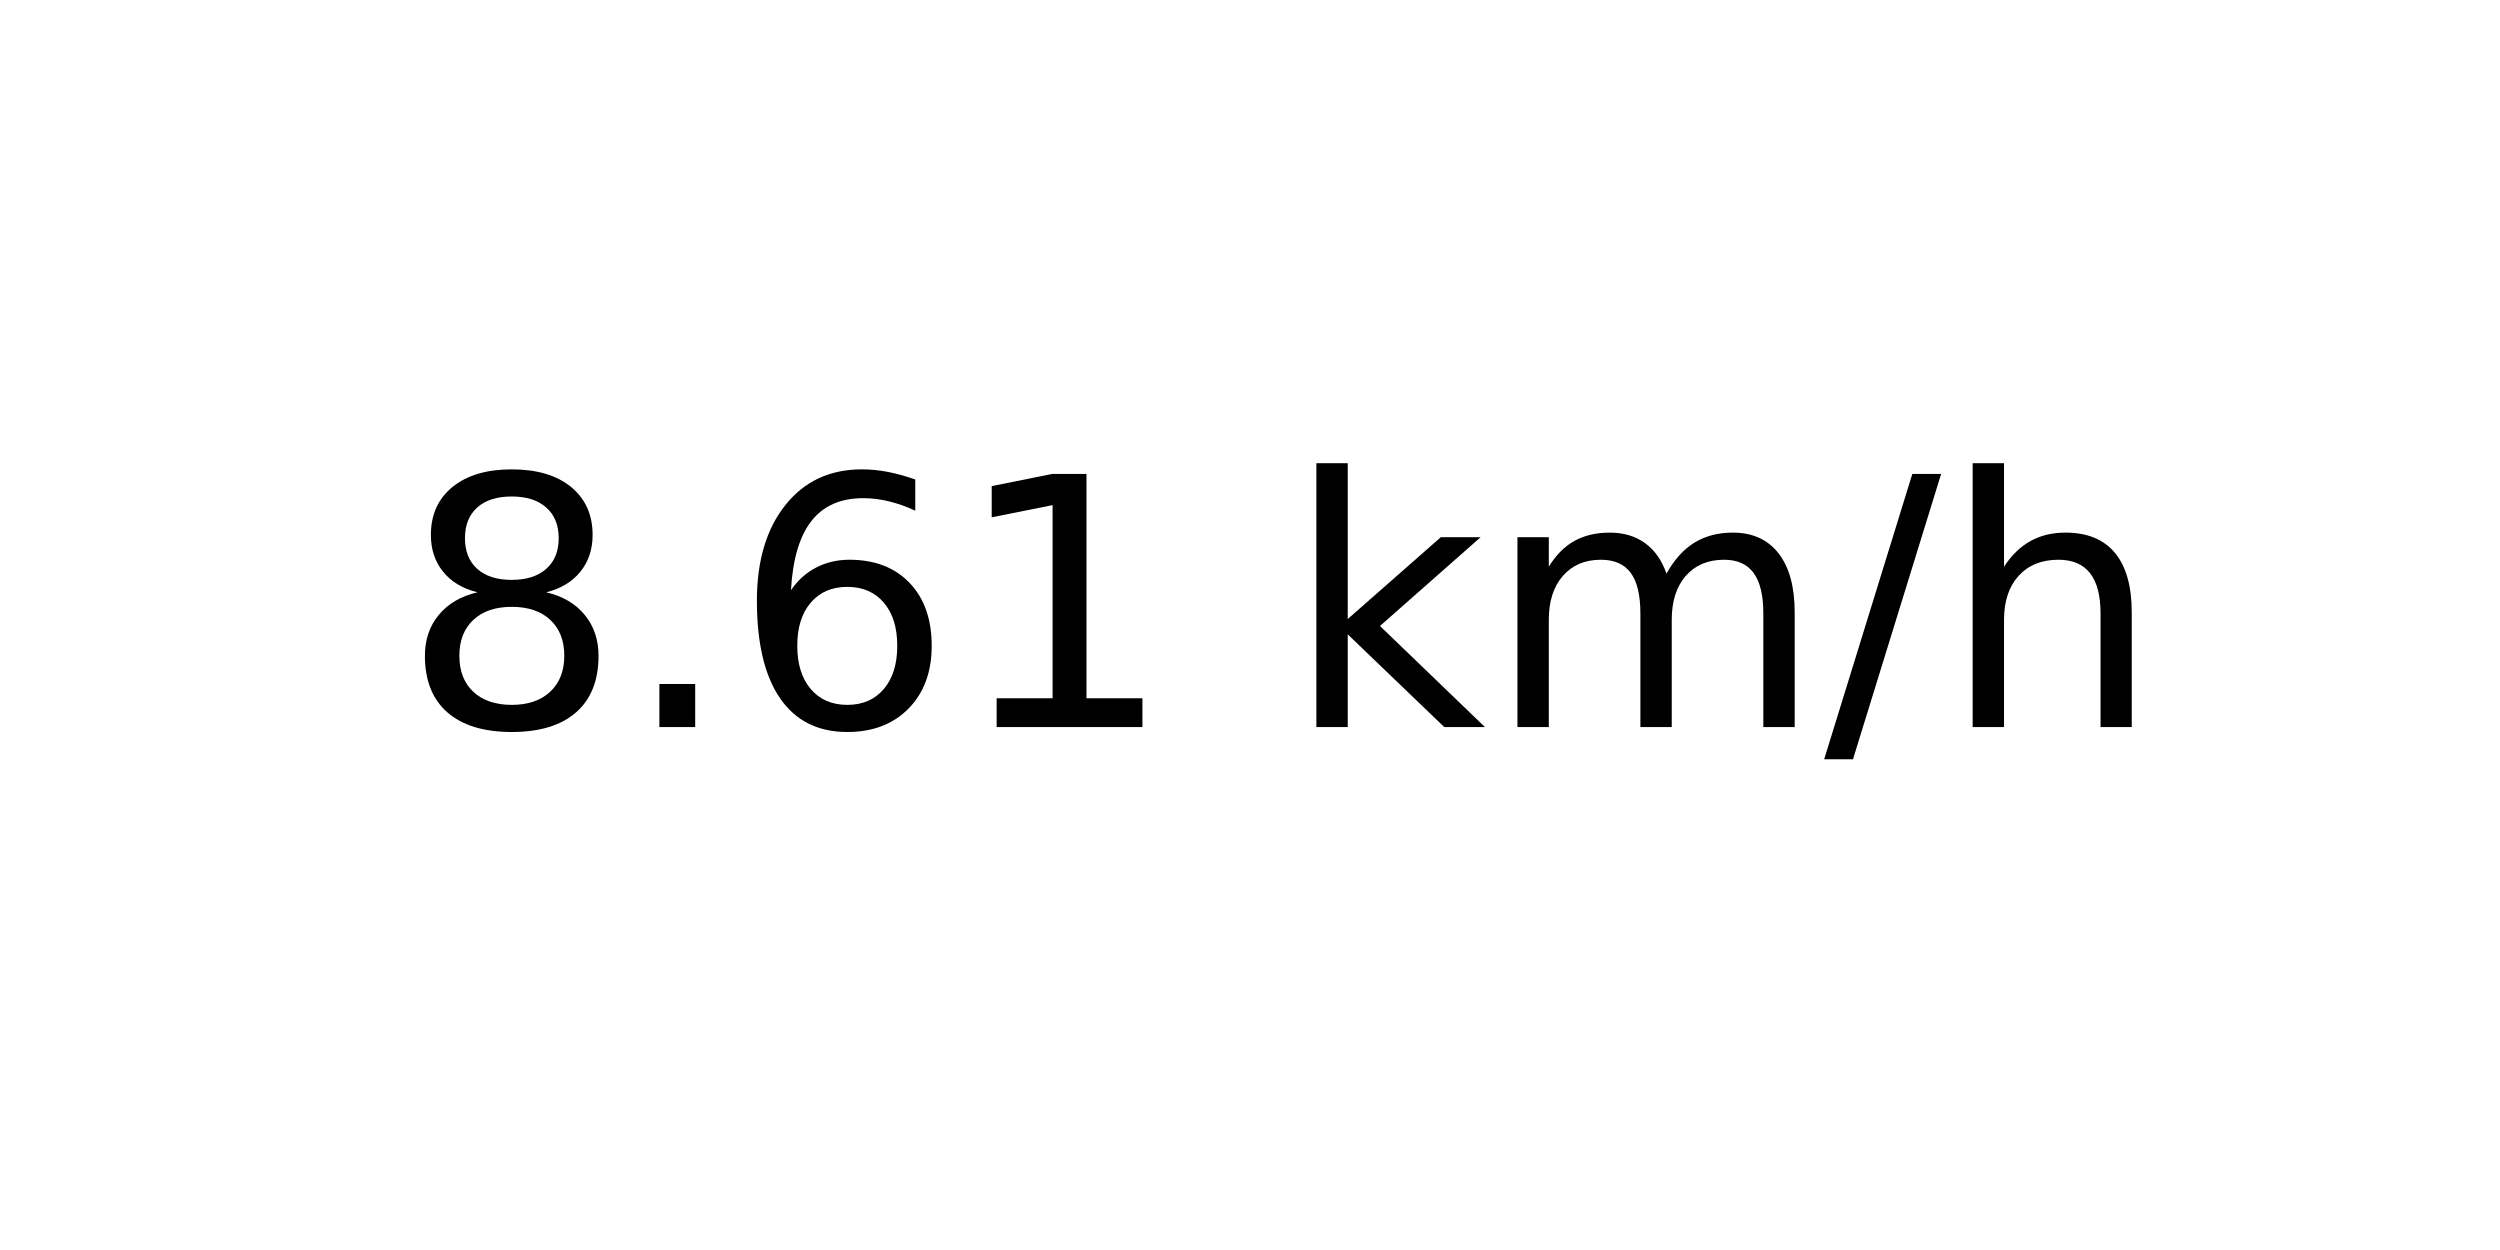
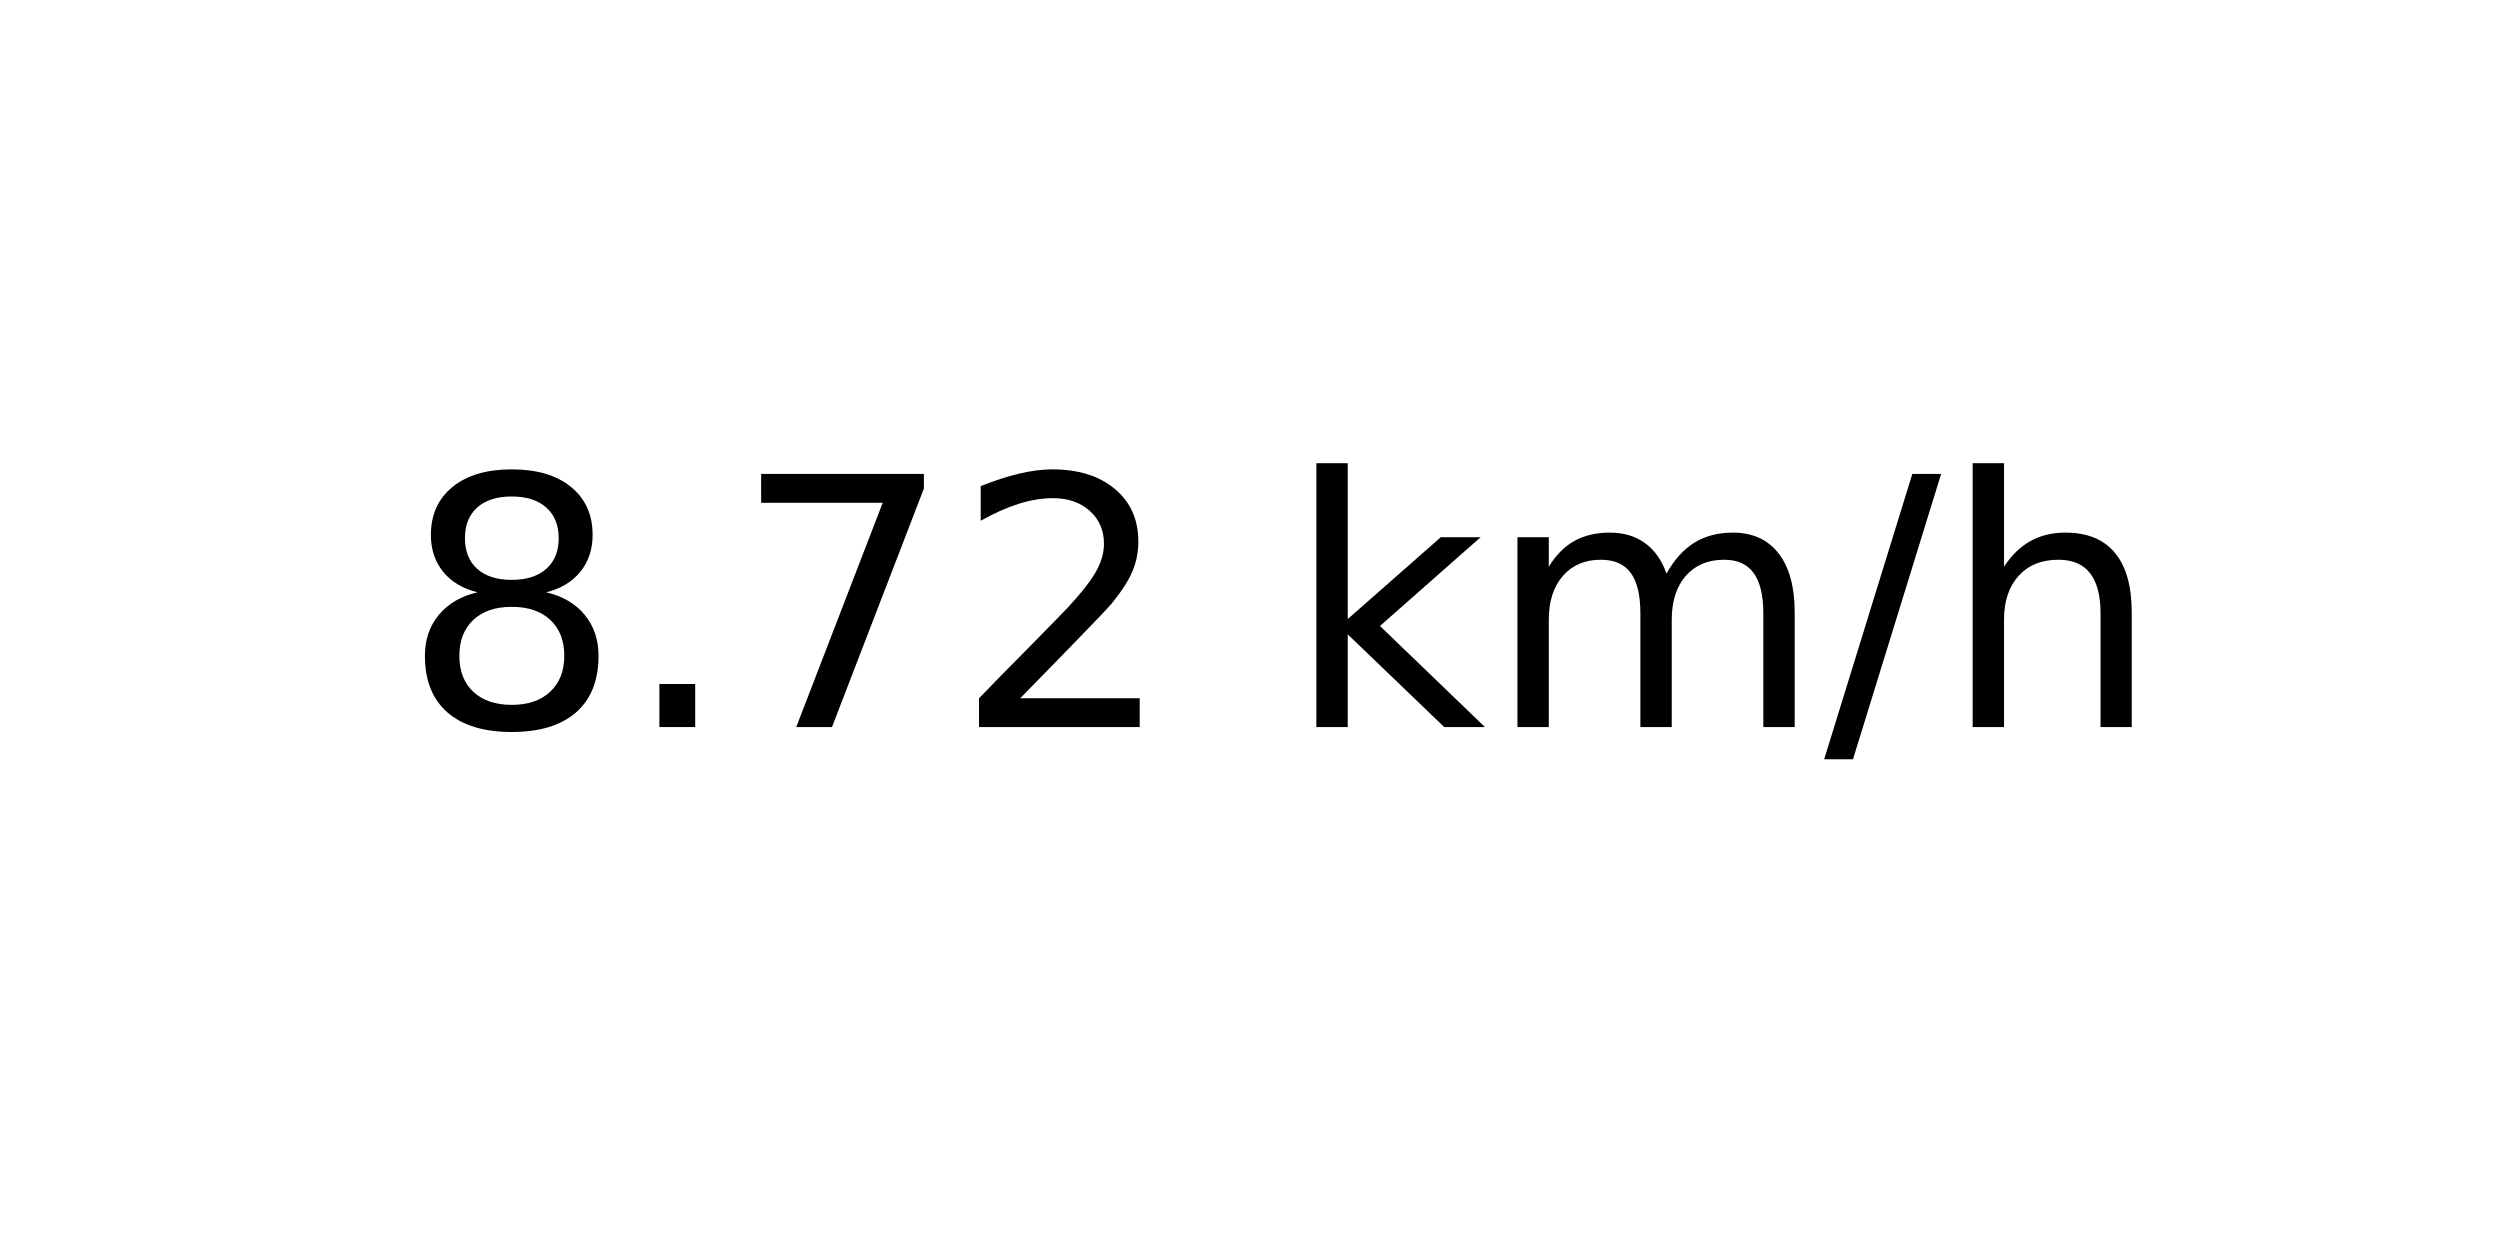
<svg xmlns="http://www.w3.org/2000/svg" xmlns:xlink="http://www.w3.org/1999/xlink" width="72pt" height="36pt" viewBox="0 0 72 36" version="1.1">
  <defs>
    <style type="text/css">*{stroke-linejoin: round; stroke-linecap: butt}</style>
  </defs>
  <g id="figure_1">
    <g id="axes_1">
      <g id="text_1">
        <g transform="translate(11.55937 20.93937) scale(0.1 -0.1)">
          <defs>
            <path id="DejaVuSans-38" d="M 2034 2216  Q 1584 2216 1326 1975  Q 1069 1734 1069 1313  Q 1069 891 1326 650  Q 1584 409 2034 409  Q 2484 409 2743 651  Q 3003 894 3003 1313  Q 3003 1734 2745 1975  Q 2488 2216 2034 2216  z M 1403 2484  Q 997 2584 770 2862  Q 544 3141 544 3541  Q 544 4100 942 4425  Q 1341 4750 2034 4750  Q 2731 4750 3128 4425  Q 3525 4100 3525 3541  Q 3525 3141 3298 2862  Q 3072 2584 2669 2484  Q 3125 2378 3379 2068  Q 3634 1759 3634 1313  Q 3634 634 3220 271  Q 2806 -91 2034 -91  Q 1263 -91 848 271  Q 434 634 434 1313  Q 434 1759 690 2068  Q 947 2378 1403 2484  z M 1172 3481  Q 1172 3119 1398 2916  Q 1625 2713 2034 2713  Q 2441 2713 2670 2916  Q 2900 3119 2900 3481  Q 2900 3844 2670 4047  Q 2441 4250 2034 4250  Q 1625 4250 1398 4047  Q 1172 3844 1172 3481  z " transform="scale(0.015625)" />
            <path id="DejaVuSans-2e" d="M 684 794  L 1344 794  L 1344 0  L 684 0  L 684 794  z " transform="scale(0.015625)" />
-             <path id="DejaVuSans-36" d="M 2113 2584  Q 1688 2584 1439 2293  Q 1191 2003 1191 1497  Q 1191 994 1439 701  Q 1688 409 2113 409  Q 2538 409 2786 701  Q 3034 994 3034 1497  Q 3034 2003 2786 2293  Q 2538 2584 2113 2584  z M 3366 4563  L 3366 3988  Q 3128 4100 2886 4159  Q 2644 4219 2406 4219  Q 1781 4219 1451 3797  Q 1122 3375 1075 2522  Q 1259 2794 1537 2939  Q 1816 3084 2150 3084  Q 2853 3084 3261 2657  Q 3669 2231 3669 1497  Q 3669 778 3244 343  Q 2819 -91 2113 -91  Q 1303 -91 875 529  Q 447 1150 447 2328  Q 447 3434 972 4092  Q 1497 4750 2381 4750  Q 2619 4750 2861 4703  Q 3103 4656 3366 4563  z " transform="scale(0.015625)" />
-             <path id="DejaVuSans-31" d="M 794 531  L 1825 531  L 1825 4091  L 703 3866  L 703 4441  L 1819 4666  L 2450 4666  L 2450 531  L 3481 531  L 3481 0  L 794 0  L 794 531  z " transform="scale(0.015625)" />
+             <path id="DejaVuSans-37" d="M 525 4666  L 3525 4666  L 3525 4397  L 1831 0  L 1172 0  L 2766 4134  L 525 4134  L 525 4666  z " transform="scale(0.015625)" />
+             <path id="DejaVuSans-32" d="M 1228 531  L 3431 531  L 3431 0  L 469 0  L 469 531  Q 828 903 1448 1529  Q 2069 2156 2228 2338  Q 2531 2678 2651 2914  Q 2772 3150 2772 3378  Q 2772 3750 2511 3984  Q 2250 4219 1831 4219  Q 1534 4219 1204 4116  Q 875 4013 500 3803  L 500 4441  Q 881 4594 1212 4672  Q 1544 4750 1819 4750  Q 2544 4750 2975 4387  Q 3406 4025 3406 3419  Q 3406 3131 3298 2873  Q 3191 2616 2906 2266  Q 2828 2175 2409 1742  Q 1991 1309 1228 531  z " transform="scale(0.015625)" />
            <path id="DejaVuSans-20" transform="scale(0.015625)" />
            <path id="DejaVuSans-6b" d="M 581 4863  L 1159 4863  L 1159 1991  L 2875 3500  L 3609 3500  L 1753 1863  L 3688 0  L 2938 0  L 1159 1709  L 1159 0  L 581 0  L 581 4863  z " transform="scale(0.015625)" />
            <path id="DejaVuSans-6d" d="M 3328 2828  Q 3544 3216 3844 3400  Q 4144 3584 4550 3584  Q 5097 3584 5394 3201  Q 5691 2819 5691 2113  L 5691 0  L 5113 0  L 5113 2094  Q 5113 2597 4934 2840  Q 4756 3084 4391 3084  Q 3944 3084 3684 2787  Q 3425 2491 3425 1978  L 3425 0  L 2847 0  L 2847 2094  Q 2847 2600 2669 2842  Q 2491 3084 2119 3084  Q 1678 3084 1418 2786  Q 1159 2488 1159 1978  L 1159 0  L 581 0  L 581 3500  L 1159 3500  L 1159 2956  Q 1356 3278 1631 3431  Q 1906 3584 2284 3584  Q 2666 3584 2933 3390  Q 3200 3197 3328 2828  z " transform="scale(0.015625)" />
            <path id="DejaVuSans-2f" d="M 1625 4666  L 2156 4666  L 531 -594  L 0 -594  L 1625 4666  z " transform="scale(0.015625)" />
            <path id="DejaVuSans-68" d="M 3513 2113  L 3513 0  L 2938 0  L 2938 2094  Q 2938 2591 2744 2837  Q 2550 3084 2163 3084  Q 1697 3084 1428 2787  Q 1159 2491 1159 1978  L 1159 0  L 581 0  L 581 4863  L 1159 4863  L 1159 2956  Q 1366 3272 1645 3428  Q 1925 3584 2291 3584  Q 2894 3584 3203 3211  Q 3513 2838 3513 2113  z " transform="scale(0.015625)" />
          </defs>
          <use xlink:href="#DejaVuSans-38" />
          <use xlink:href="#DejaVuSans-2e" x="63.623" />
-           <use xlink:href="#DejaVuSans-36" x="95.41" />
-           <use xlink:href="#DejaVuSans-31" x="159.033" />
+           <use xlink:href="#DejaVuSans-37" x="95.41" />
+           <use xlink:href="#DejaVuSans-32" x="159.033" />
          <use xlink:href="#DejaVuSans-20" x="222.656" />
          <use xlink:href="#DejaVuSans-6b" x="254.443" />
          <use xlink:href="#DejaVuSans-6d" x="312.354" />
          <use xlink:href="#DejaVuSans-2f" x="409.766" />
          <use xlink:href="#DejaVuSans-68" x="443.457" />
        </g>
      </g>
    </g>
  </g>
</svg>
